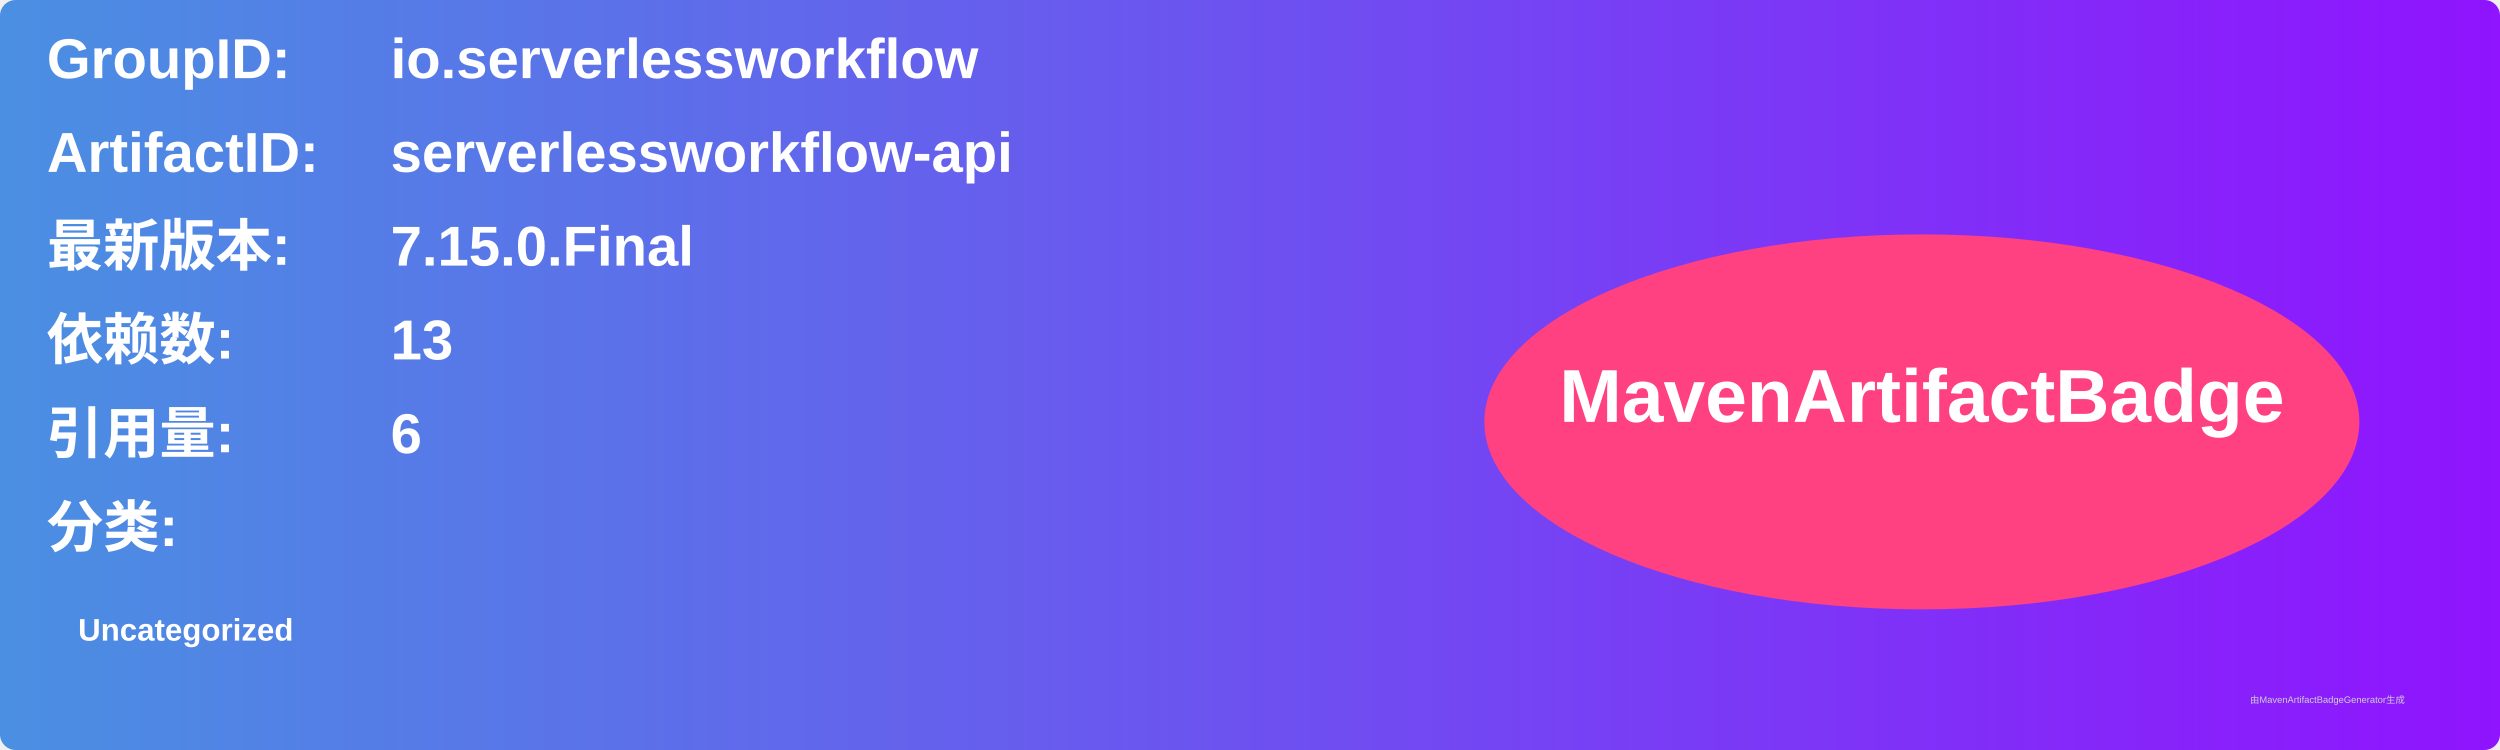
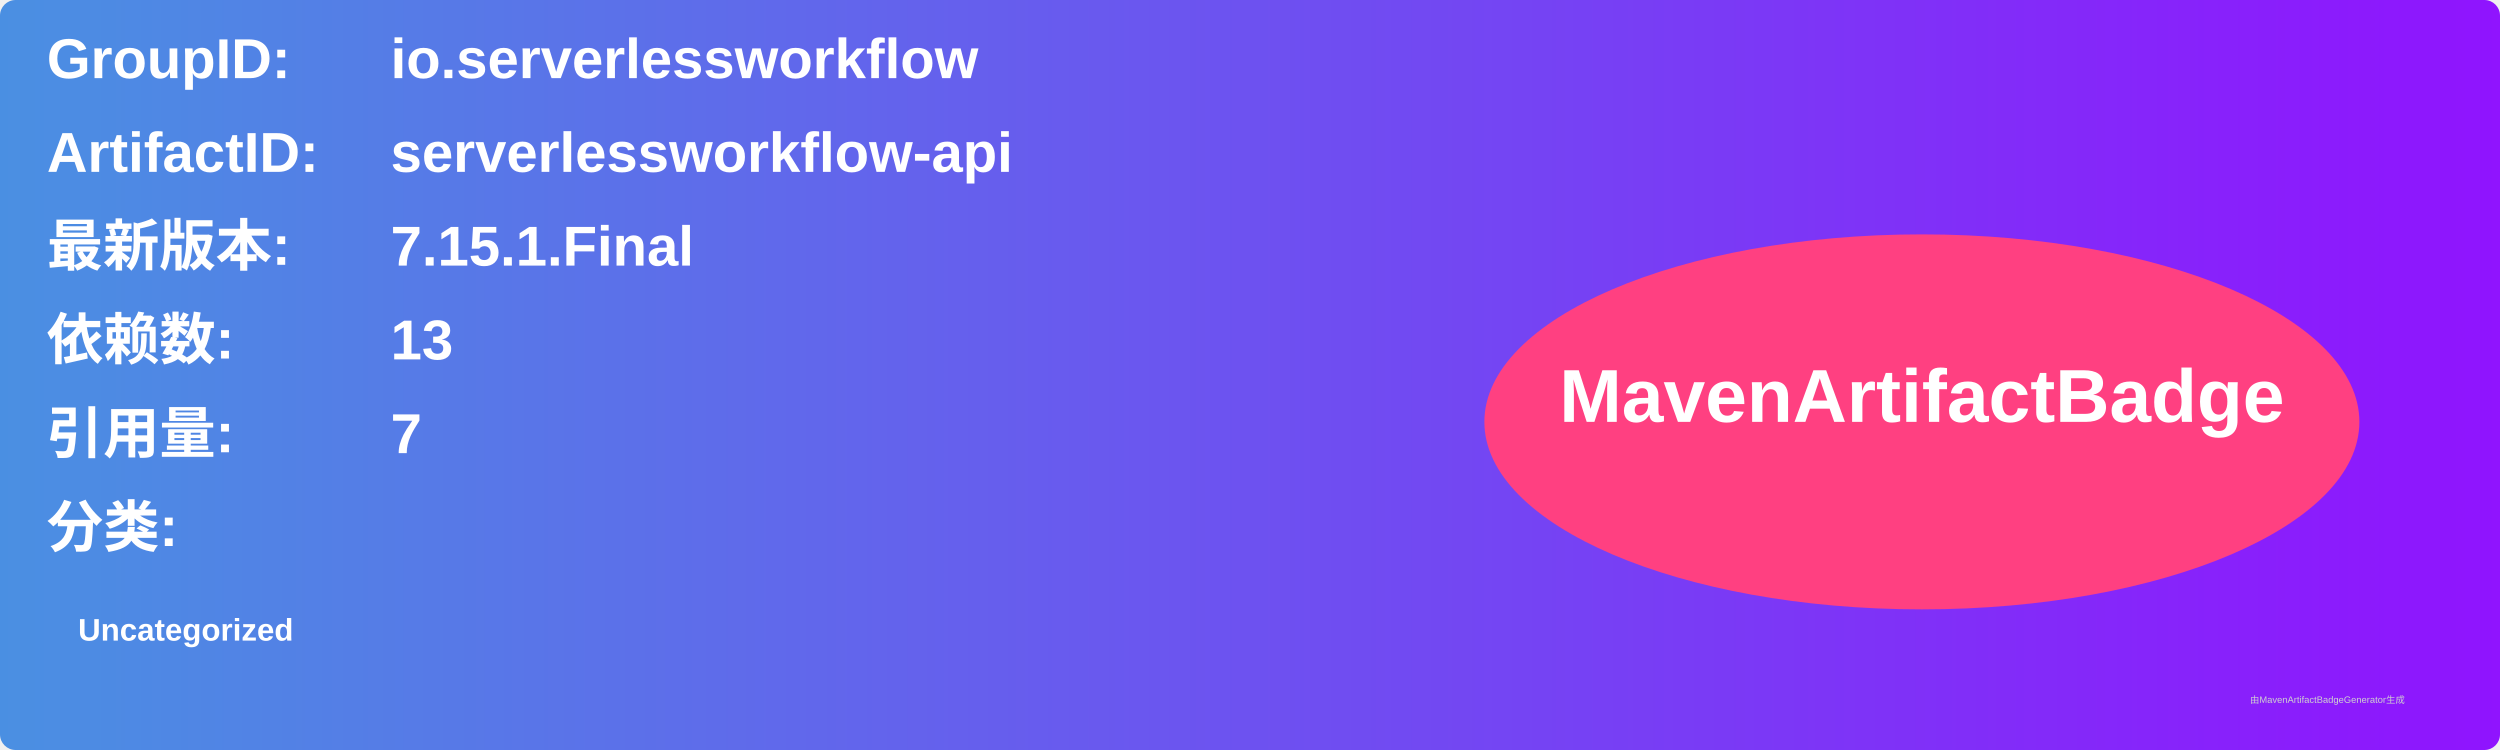
<svg xmlns="http://www.w3.org/2000/svg" width="800" height="240" viewBox="0 0 800 240">
  <linearGradient id="grad" x1="0%" y1="0%" x2="100%" y2="0%">
    <stop offset="0%" stop-color="#4a90e2" />
    <stop offset="100%" stop-color="#9013fe" />
  </linearGradient>
  <rect width="100%" height="100%" rx="5" ry="5" fill="url(#grad)" />
  <g transform="translate(15, 15)">
    <text x="0" y="10" font-family="Arial" font-size="18" fill="white" font-weight="bold" width="260">GroupID:</text>
    <text x="110" y="10" font-family="Arial" font-size="18" fill="white" font-weight="bold" width="460">io.serverlessworkflow</text>
    <text x="0" y="40" font-family="Arial" font-size="18" fill="white" font-weight="bold" width="260">ArtifactID:</text>
    <text x="110" y="40" font-family="Arial" font-size="18" fill="white" font-weight="bold" width="460">serverlessworkflow-api</text>
    <text x="0" y="70" font-family="Arial" font-size="18" fill="white" font-weight="bold">最新版本:</text>
    <text x="110" y="70" font-family="Arial" font-size="18" fill="white" font-weight="bold">
-       <tspan font-weight="bold">7.15.0.Final</tspan>
+       <tspan font-weight="bold">7.15.1.Final</tspan>
    </text>
    <text x="0" y="100" font-family="Arial" font-size="18" fill="white" font-weight="bold">依赖数: </text>
    <text x="110" y="100" font-family="Arial" font-size="18" fill="white">
      <tspan font-weight="bold">13</tspan>
    </text>
    <text x="0" y="130" font-family="Arial" font-size="18" fill="white" font-weight="bold">引用量: </text>
    <text x="110" y="130" font-family="Arial" font-size="18" fill="white">
-       <tspan font-weight="bold">6</tspan>
+       <tspan font-weight="bold">7</tspan>
    </text>
    <text x="0" y="160" font-family="Arial" font-size="18" fill="white" font-weight="bold">分类:</text>
    <text x="10" y="190" font-family="Arial" font-size="10" fill="white">
      <tspan font-weight="bold">Uncategorized</tspan>
    </text>
    <ellipse cx="600" cy="120" rx="140" ry="60" fill="#ff4081" />
    <text x="600" y="120" text-anchor="middle" font-family="Arial" font-size="24" fill="white" font-weight="bold">MavenArtifactBadge</text>
  </g>
  <text x="720" y="225" font-family="Arial" font-size="3" fill="#d0d0d0">由MavenArtifactBadgeGenerator生成</text>
</svg>
